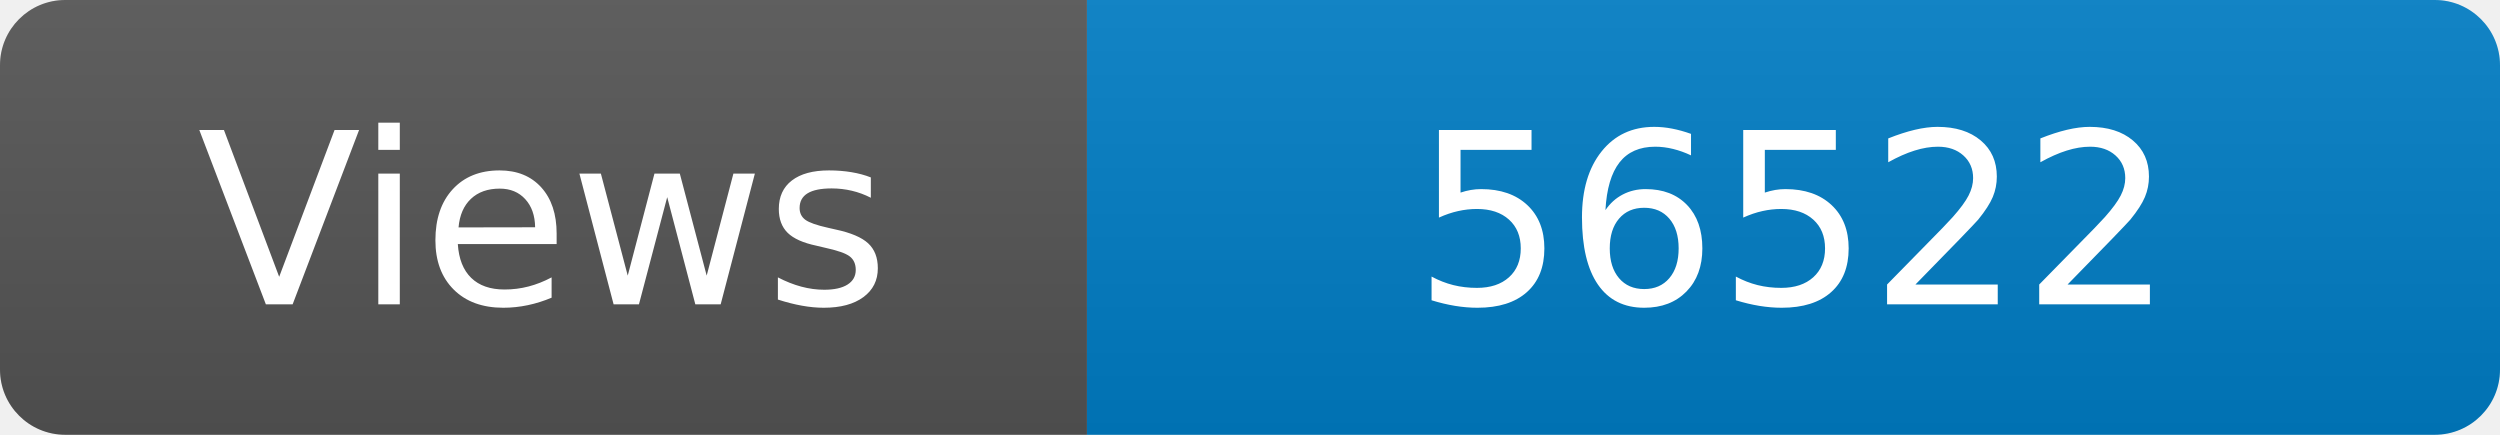
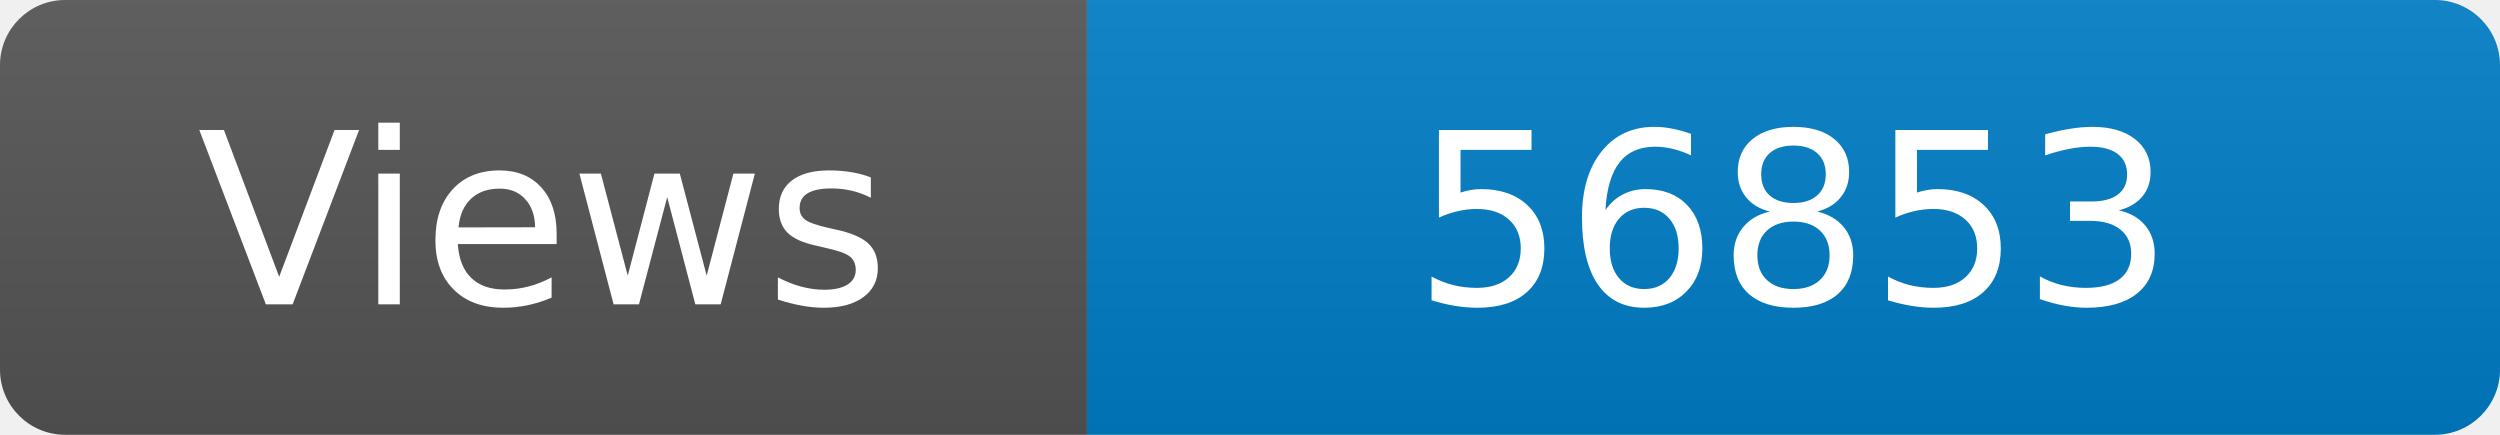
<svg xmlns="http://www.w3.org/2000/svg" width="115" height="20" role="img" aria-label="Maintained?: yes">
  <linearGradient id="s" x2="0" y2="100%">
    <stop offset="0" stop-color="#bbb" stop-opacity=".1" />
    <stop offset="1" stop-opacity=".1" />
  </linearGradient>
  <clipPath id="r">
    <rect width="115" height="20" rx="3" fill="#fff" />
  </clipPath>
  <g clip-path="url(#r)">
    <rect width="50" height="20" fill="#555" />
    <rect x="50" width="160" height="20" fill="#007ec6" />
    <rect width="115" height="20" fill="url(#s)" />
  </g>
  <g fill="#fff" text-anchor="middle" font-family="Verdana,Geneva,DejaVu Sans,sans-serif" font-size="110">
    <text x="250" y="140" transform="scale(.1)" fill="#fff">Views</text>
-     <text x="825" y="140" transform="scale(.1)" fill="#fff">56522</text>
+     <text x="825" y="140" transform="scale(.1)" fill="#fff">56853</text>
  </g>
</svg>
